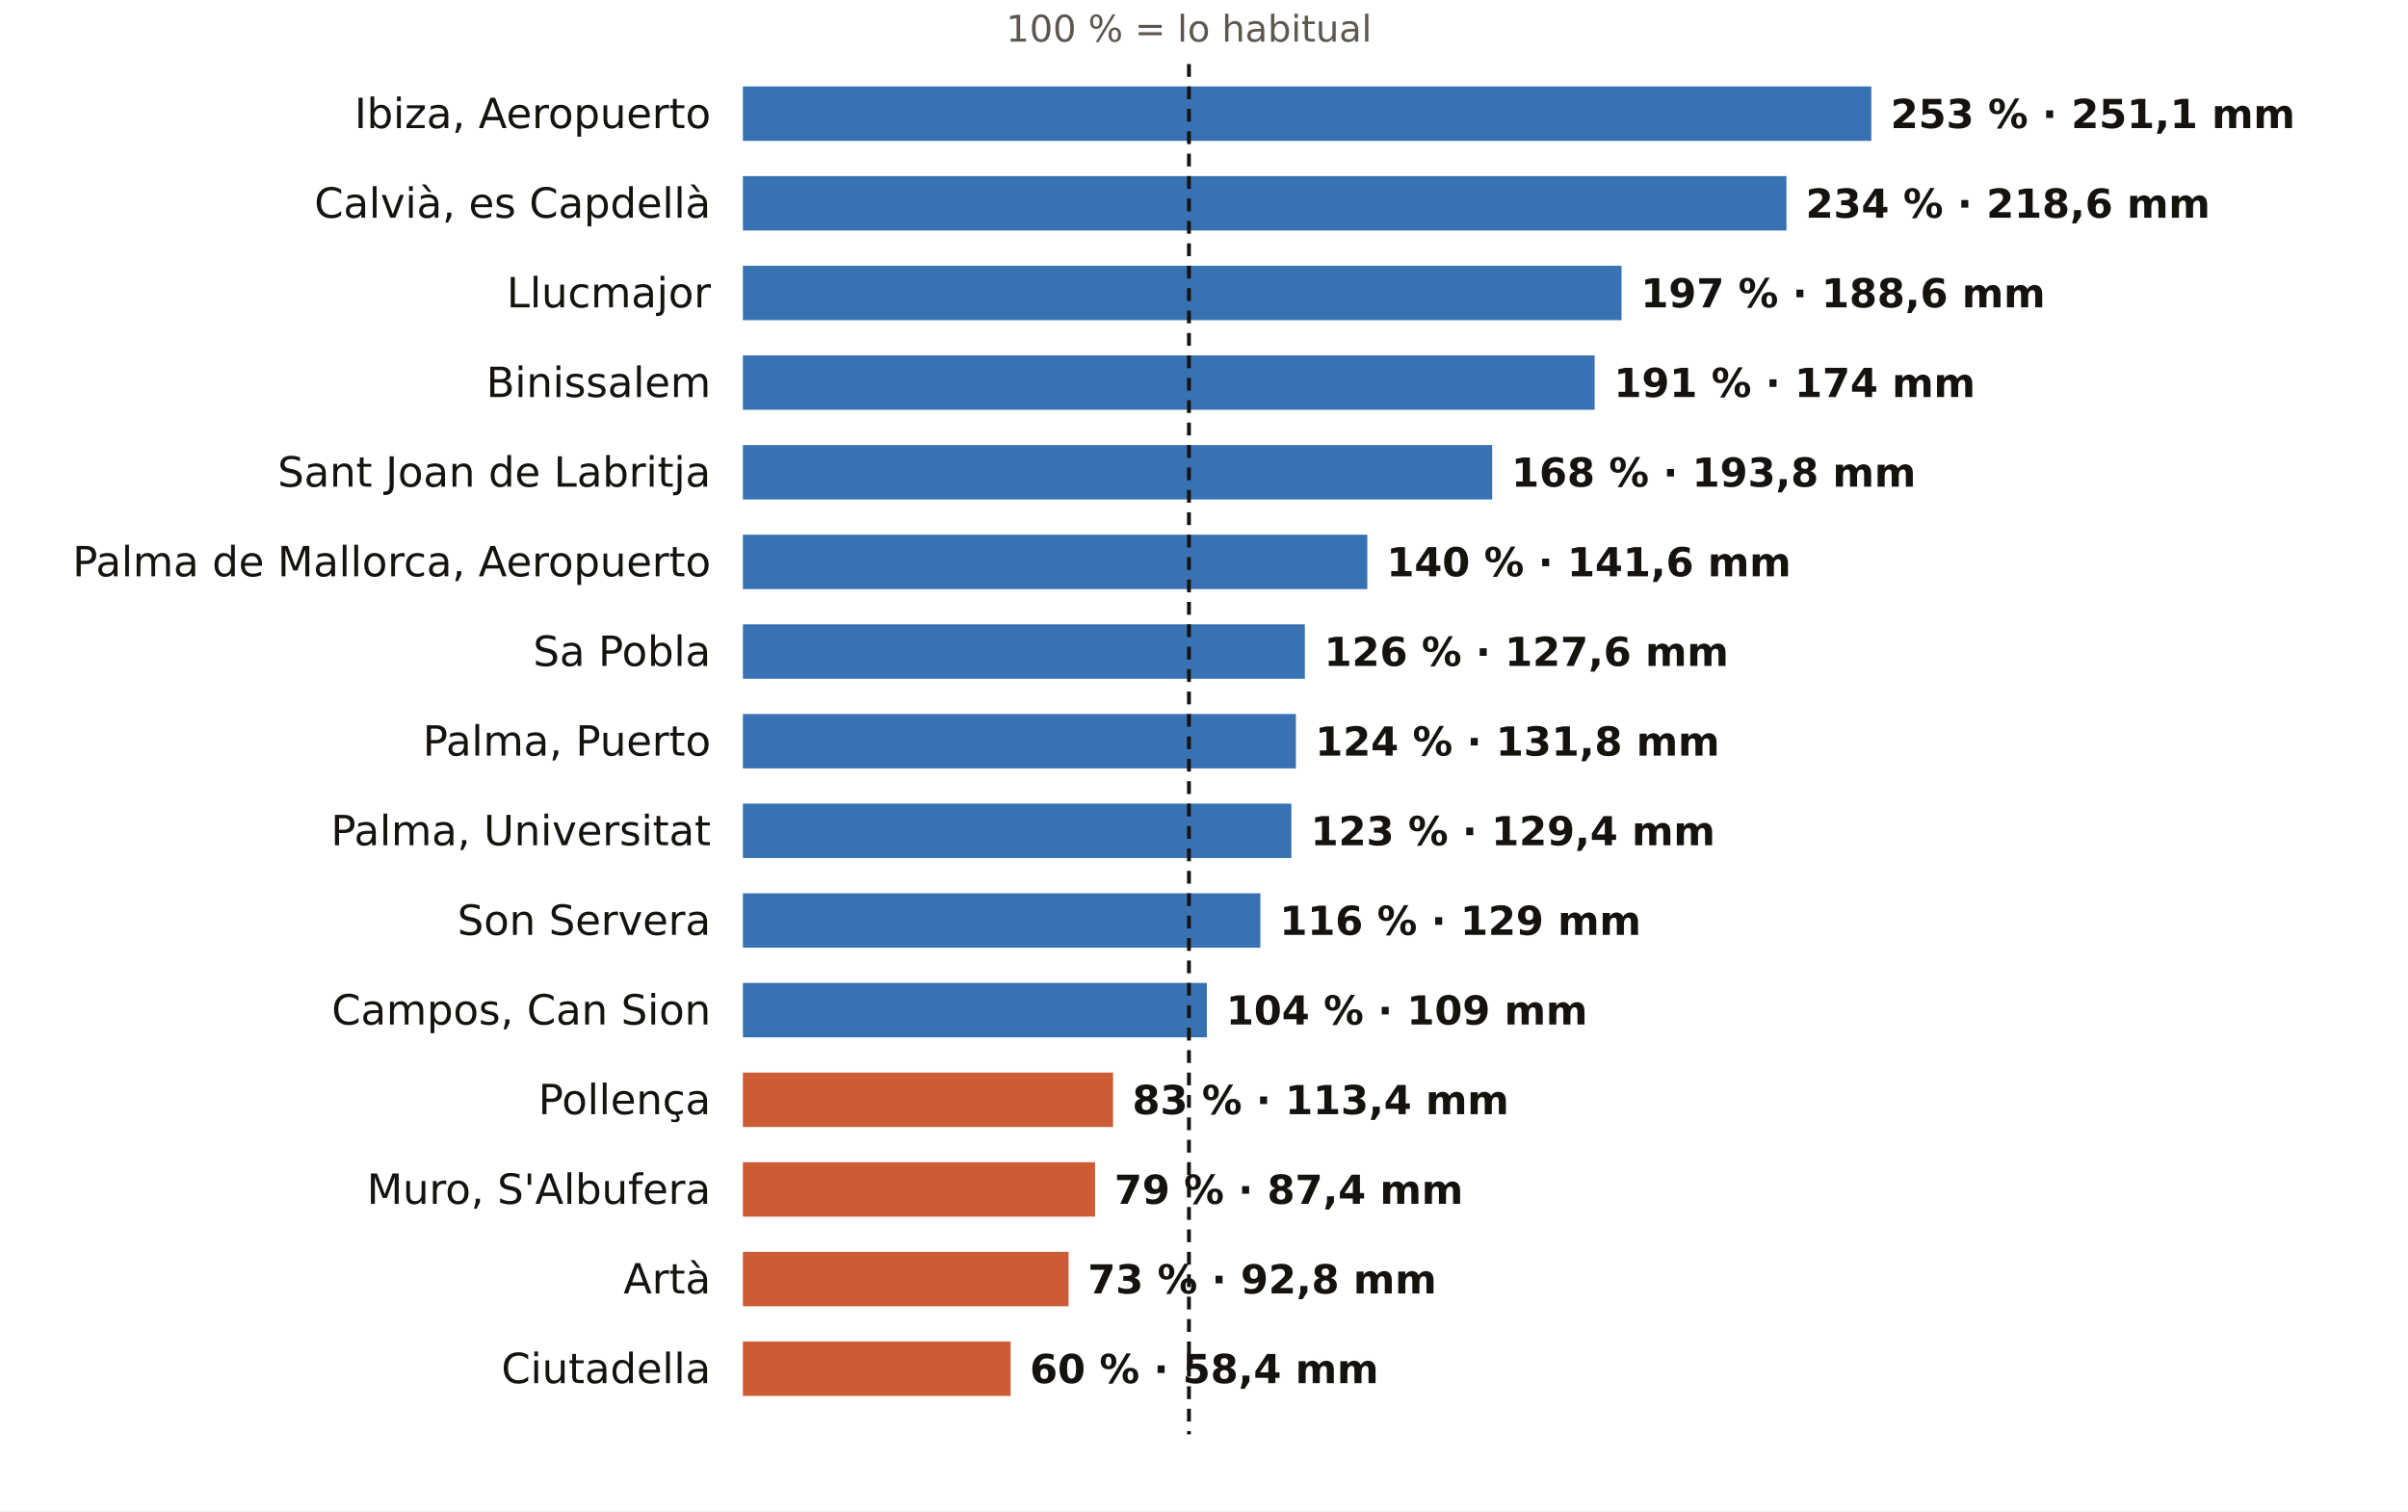
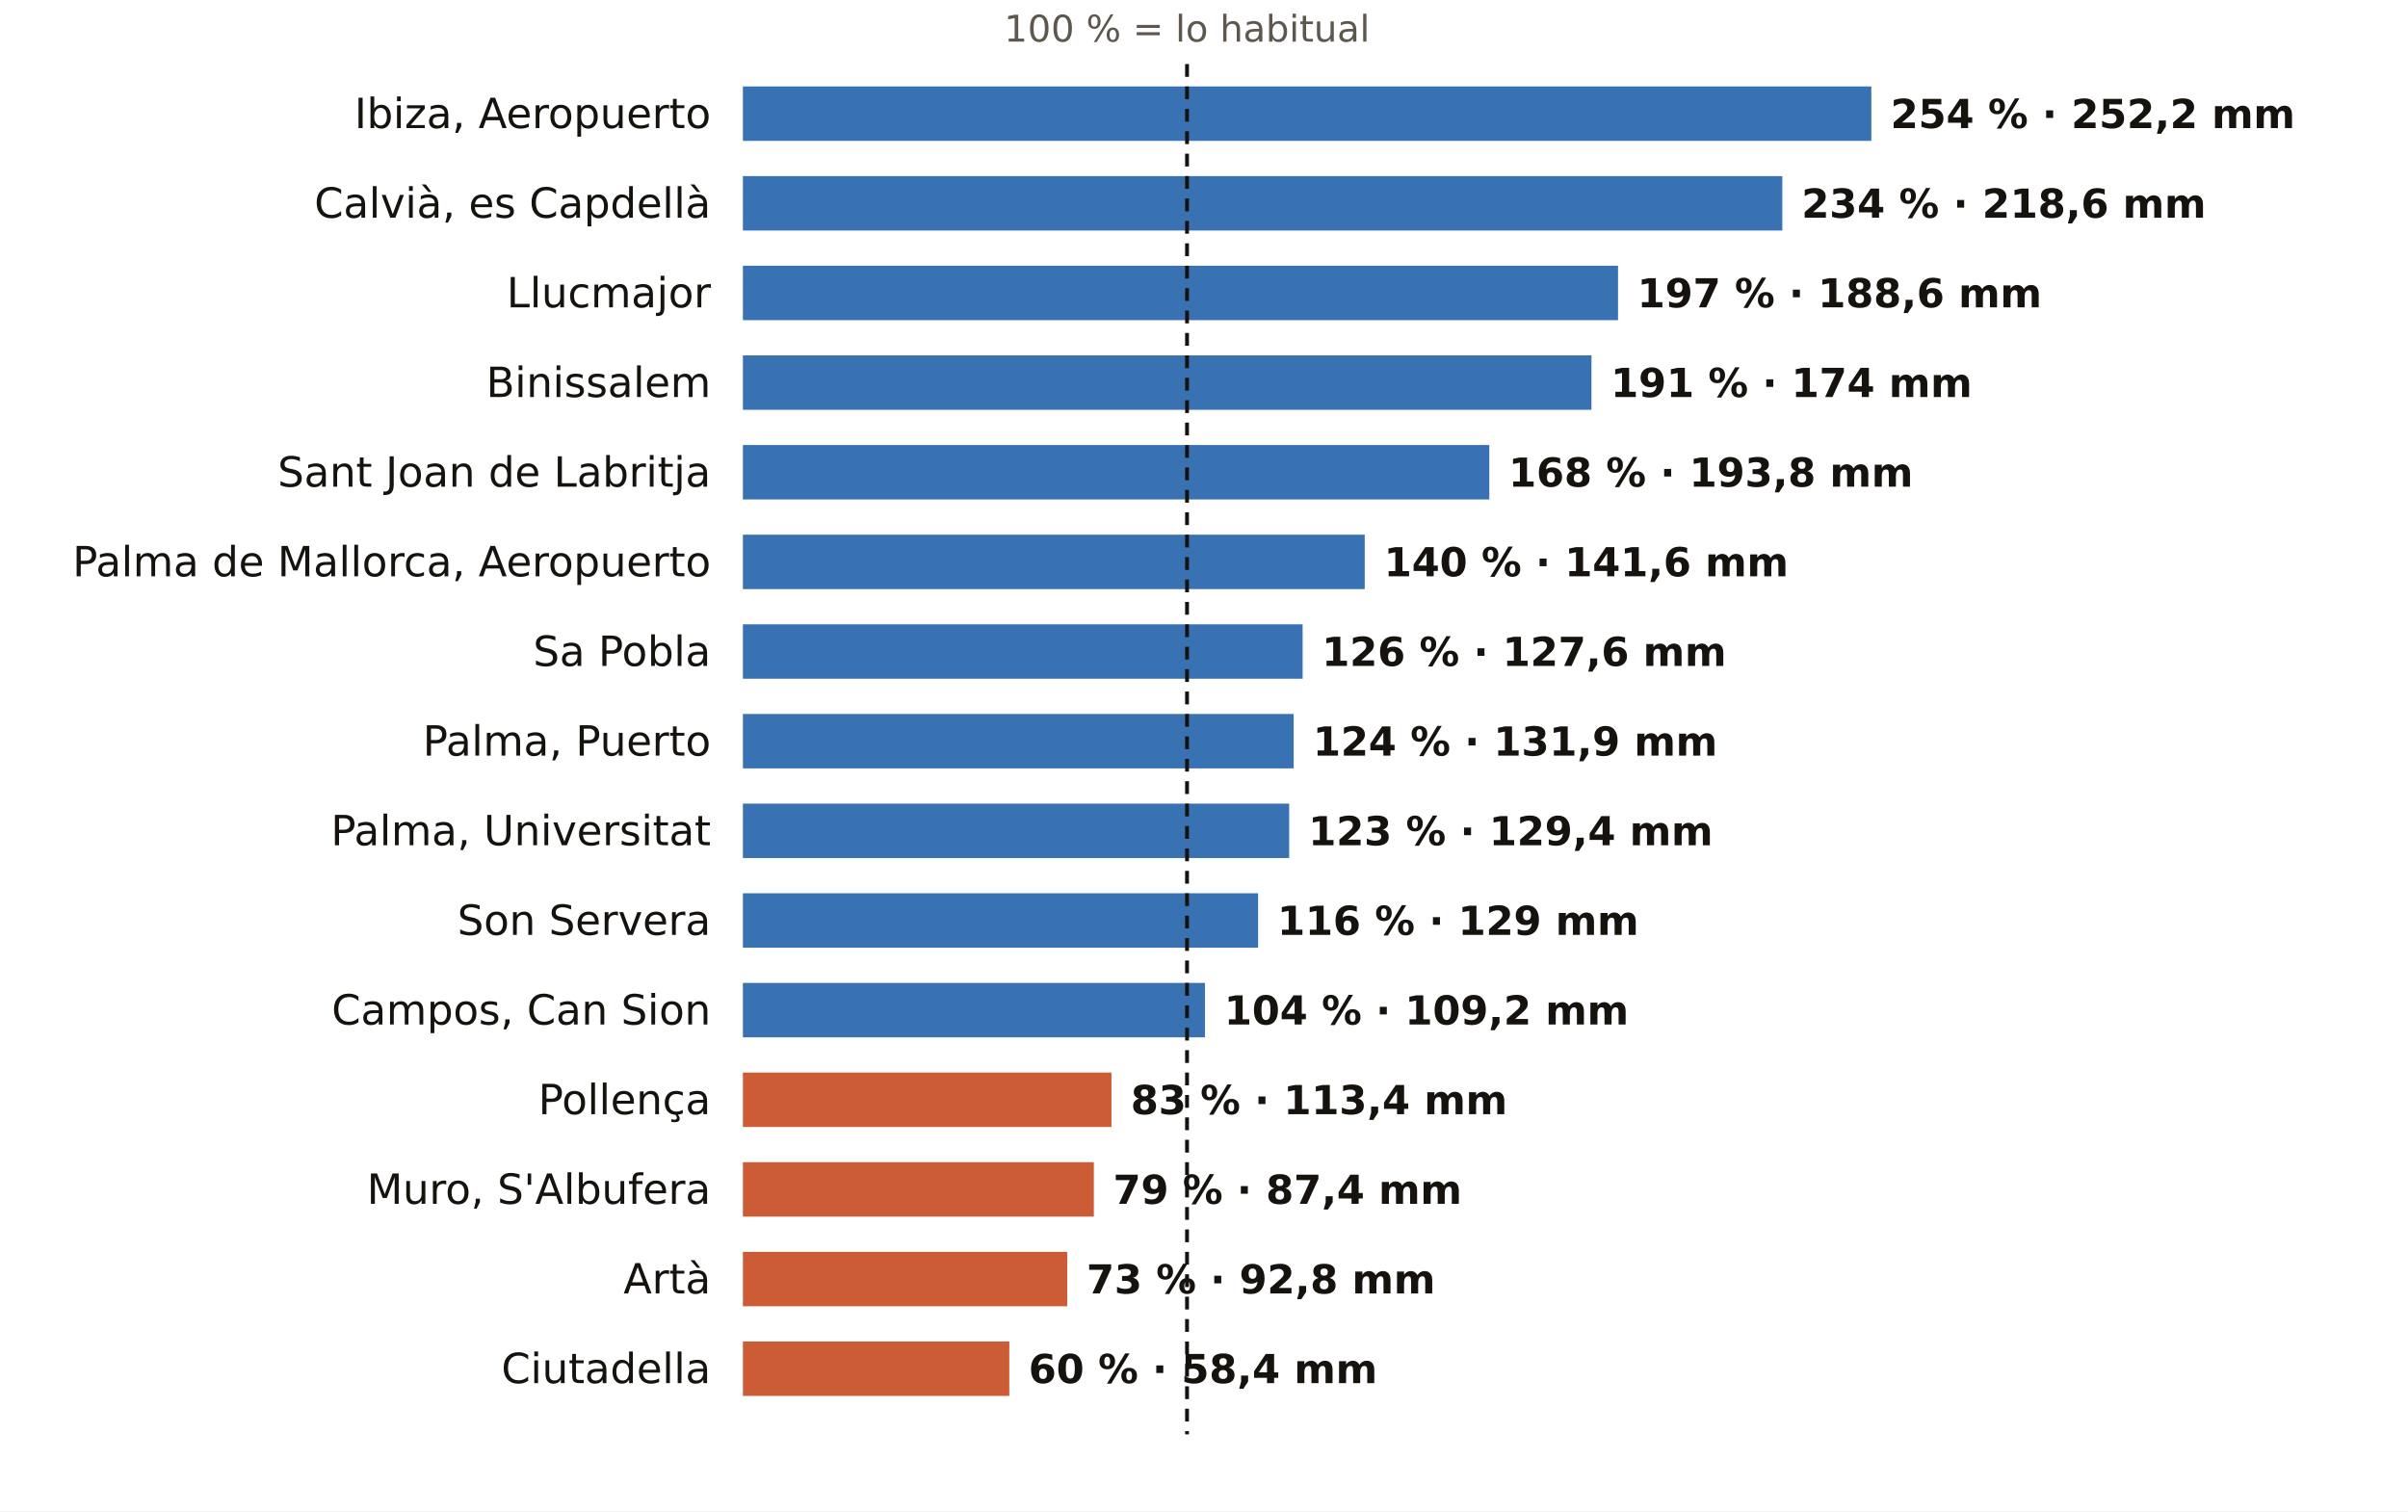
<svg xmlns="http://www.w3.org/2000/svg" viewBox="0 0 752 472" width="752" height="472" role="img" aria-label="El otoño en los pluviómetros de AEMET de Illes Balears: % de lo habitual">
  <rect width="752" height="472" fill="#FFFFFF" />
-   <text x="371.3" y="13.0" font-size="11.5" fill="#5E574E" text-anchor="middle" font-weight="400" font-family="Public Sans, DejaVu Sans, Arial, sans-serif">100 % = lo habitual</text>
+   <text x="370.7" y="13.0" font-size="11.5" fill="#5E574E" text-anchor="middle" font-weight="400" font-family="Public Sans, DejaVu Sans, Arial, sans-serif">100 % = lo habitual</text>
  <text x="222.0" y="40.0" font-size="13" fill="#16130F" text-anchor="end" font-weight="500" font-family="Public Sans, DejaVu Sans, Arial, sans-serif">Ibiza, Aeropuerto</text>
  <rect x="232" y="27" width="352.4" height="17" fill="#1F5FA8" opacity="0.88" />
-   <text x="590.4" y="40.0" font-size="12.5" fill="#16130F" text-anchor="start" font-weight="600" font-family="Public Sans, DejaVu Sans, Arial, sans-serif">253 % · 251,1 mm</text>
+   <text x="590.4" y="40.0" font-size="12.5" fill="#16130F" text-anchor="start" font-weight="600" font-family="Public Sans, DejaVu Sans, Arial, sans-serif">254 % · 252,2 mm</text>
  <text x="222.0" y="68.0" font-size="13" fill="#16130F" text-anchor="end" font-weight="500" font-family="Public Sans, DejaVu Sans, Arial, sans-serif">Calvià, es Capdellà</text>
-   <rect x="232" y="55" width="325.9" height="17" fill="#1F5FA8" opacity="0.88" />
-   <text x="563.9" y="68.0" font-size="12.5" fill="#16130F" text-anchor="start" font-weight="600" font-family="Public Sans, DejaVu Sans, Arial, sans-serif">234 % · 218,6 mm</text>
+   <rect x="232" y="55" width="324.6" height="17" fill="#1F5FA8" opacity="0.88" />
+   <text x="562.6" y="68.0" font-size="12.5" fill="#16130F" text-anchor="start" font-weight="600" font-family="Public Sans, DejaVu Sans, Arial, sans-serif">234 % · 218,6 mm</text>
  <text x="222.0" y="96.0" font-size="13" fill="#16130F" text-anchor="end" font-weight="500" font-family="Public Sans, DejaVu Sans, Arial, sans-serif">Llucmajor</text>
-   <rect x="232" y="83" width="274.4" height="17" fill="#1F5FA8" opacity="0.88" />
-   <text x="512.4" y="96.0" font-size="12.5" fill="#16130F" text-anchor="start" font-weight="600" font-family="Public Sans, DejaVu Sans, Arial, sans-serif">197 % · 188,6 mm</text>
+   <rect x="232" y="83" width="273.3" height="17" fill="#1F5FA8" opacity="0.88" />
+   <text x="511.3" y="96.0" font-size="12.5" fill="#16130F" text-anchor="start" font-weight="600" font-family="Public Sans, DejaVu Sans, Arial, sans-serif">197 % · 188,6 mm</text>
  <text x="222.0" y="124.0" font-size="13" fill="#16130F" text-anchor="end" font-weight="500" font-family="Public Sans, DejaVu Sans, Arial, sans-serif">Binissalem</text>
-   <rect x="232" y="111" width="266.0" height="17" fill="#1F5FA8" opacity="0.88" />
-   <text x="504.0" y="124.0" font-size="12.5" fill="#16130F" text-anchor="start" font-weight="600" font-family="Public Sans, DejaVu Sans, Arial, sans-serif">191 % · 174 mm</text>
+   <rect x="232" y="111" width="265.0" height="17" fill="#1F5FA8" opacity="0.88" />
+   <text x="503.0" y="124.0" font-size="12.5" fill="#16130F" text-anchor="start" font-weight="600" font-family="Public Sans, DejaVu Sans, Arial, sans-serif">191 % · 174 mm</text>
  <text x="222.0" y="152.0" font-size="13" fill="#16130F" text-anchor="end" font-weight="500" font-family="Public Sans, DejaVu Sans, Arial, sans-serif">Sant Joan de Labritja</text>
-   <rect x="232" y="139" width="234.0" height="17" fill="#1F5FA8" opacity="0.88" />
-   <text x="472.0" y="152.0" font-size="12.5" fill="#16130F" text-anchor="start" font-weight="600" font-family="Public Sans, DejaVu Sans, Arial, sans-serif">168 % · 193,8 mm</text>
+   <rect x="232" y="139" width="233.1" height="17" fill="#1F5FA8" opacity="0.88" />
+   <text x="471.1" y="152.0" font-size="12.5" fill="#16130F" text-anchor="start" font-weight="600" font-family="Public Sans, DejaVu Sans, Arial, sans-serif">168 % · 193,8 mm</text>
  <text x="222.0" y="180.0" font-size="13" fill="#16130F" text-anchor="end" font-weight="500" font-family="Public Sans, DejaVu Sans, Arial, sans-serif">Palma de Mallorca, Aeropuerto</text>
-   <rect x="232" y="167" width="195.0" height="17" fill="#1F5FA8" opacity="0.88" />
-   <text x="433.0" y="180.0" font-size="12.5" fill="#16130F" text-anchor="start" font-weight="600" font-family="Public Sans, DejaVu Sans, Arial, sans-serif">140 % · 141,6 mm</text>
+   <rect x="232" y="167" width="194.2" height="17" fill="#1F5FA8" opacity="0.88" />
+   <text x="432.2" y="180.0" font-size="12.5" fill="#16130F" text-anchor="start" font-weight="600" font-family="Public Sans, DejaVu Sans, Arial, sans-serif">140 % · 141,6 mm</text>
  <text x="222.0" y="208.0" font-size="13" fill="#16130F" text-anchor="end" font-weight="500" font-family="Public Sans, DejaVu Sans, Arial, sans-serif">Sa Pobla</text>
-   <rect x="232" y="195" width="175.5" height="17" fill="#1F5FA8" opacity="0.88" />
-   <text x="413.5" y="208.0" font-size="12.5" fill="#16130F" text-anchor="start" font-weight="600" font-family="Public Sans, DejaVu Sans, Arial, sans-serif">126 % · 127,6 mm</text>
+   <rect x="232" y="195" width="174.8" height="17" fill="#1F5FA8" opacity="0.88" />
+   <text x="412.8" y="208.0" font-size="12.5" fill="#16130F" text-anchor="start" font-weight="600" font-family="Public Sans, DejaVu Sans, Arial, sans-serif">126 % · 127,6 mm</text>
  <text x="222.0" y="236.0" font-size="13" fill="#16130F" text-anchor="end" font-weight="500" font-family="Public Sans, DejaVu Sans, Arial, sans-serif">Palma, Puerto</text>
-   <rect x="232" y="223" width="172.7" height="17" fill="#1F5FA8" opacity="0.88" />
-   <text x="410.7" y="236.0" font-size="12.5" fill="#16130F" text-anchor="start" font-weight="600" font-family="Public Sans, DejaVu Sans, Arial, sans-serif">124 % · 131,8 mm</text>
+   <rect x="232" y="223" width="172.0" height="17" fill="#1F5FA8" opacity="0.88" />
+   <text x="410.0" y="236.0" font-size="12.5" fill="#16130F" text-anchor="start" font-weight="600" font-family="Public Sans, DejaVu Sans, Arial, sans-serif">124 % · 131,9 mm</text>
  <text x="222.0" y="264.0" font-size="13" fill="#16130F" text-anchor="end" font-weight="500" font-family="Public Sans, DejaVu Sans, Arial, sans-serif">Palma, Universitat</text>
-   <rect x="232" y="251" width="171.3" height="17" fill="#1F5FA8" opacity="0.88" />
-   <text x="409.3" y="264.0" font-size="12.5" fill="#16130F" text-anchor="start" font-weight="600" font-family="Public Sans, DejaVu Sans, Arial, sans-serif">123 % · 129,4 mm</text>
+   <rect x="232" y="251" width="170.6" height="17" fill="#1F5FA8" opacity="0.88" />
+   <text x="408.6" y="264.0" font-size="12.5" fill="#16130F" text-anchor="start" font-weight="600" font-family="Public Sans, DejaVu Sans, Arial, sans-serif">123 % · 129,4 mm</text>
  <text x="222.0" y="292.0" font-size="13" fill="#16130F" text-anchor="end" font-weight="500" font-family="Public Sans, DejaVu Sans, Arial, sans-serif">Son Servera</text>
-   <rect x="232" y="279" width="161.6" height="17" fill="#1F5FA8" opacity="0.88" />
-   <text x="399.6" y="292.0" font-size="12.5" fill="#16130F" text-anchor="start" font-weight="600" font-family="Public Sans, DejaVu Sans, Arial, sans-serif">116 % · 129 mm</text>
+   <rect x="232" y="279" width="160.9" height="17" fill="#1F5FA8" opacity="0.88" />
+   <text x="398.9" y="292.0" font-size="12.5" fill="#16130F" text-anchor="start" font-weight="600" font-family="Public Sans, DejaVu Sans, Arial, sans-serif">116 % · 129 mm</text>
  <text x="222.0" y="320.0" font-size="13" fill="#16130F" text-anchor="end" font-weight="500" font-family="Public Sans, DejaVu Sans, Arial, sans-serif">Campos, Can Sion</text>
-   <rect x="232" y="307" width="144.9" height="17" fill="#1F5FA8" opacity="0.88" />
-   <text x="382.9" y="320.0" font-size="12.5" fill="#16130F" text-anchor="start" font-weight="600" font-family="Public Sans, DejaVu Sans, Arial, sans-serif">104 % · 109 mm</text>
+   <rect x="232" y="307" width="144.3" height="17" fill="#1F5FA8" opacity="0.88" />
+   <text x="382.3" y="320.0" font-size="12.5" fill="#16130F" text-anchor="start" font-weight="600" font-family="Public Sans, DejaVu Sans, Arial, sans-serif">104 % · 109,2 mm</text>
  <text x="222.0" y="348.0" font-size="13" fill="#16130F" text-anchor="end" font-weight="500" font-family="Public Sans, DejaVu Sans, Arial, sans-serif">Pollença</text>
-   <rect x="232" y="335" width="115.6" height="17" fill="#C4461A" opacity="0.88" />
-   <text x="353.6" y="348.0" font-size="12.5" fill="#16130F" text-anchor="start" font-weight="600" font-family="Public Sans, DejaVu Sans, Arial, sans-serif">83 % · 113,4 mm</text>
+   <rect x="232" y="335" width="115.1" height="17" fill="#C4461A" opacity="0.88" />
+   <text x="353.1" y="348.0" font-size="12.5" fill="#16130F" text-anchor="start" font-weight="600" font-family="Public Sans, DejaVu Sans, Arial, sans-serif">83 % · 113,4 mm</text>
  <text x="222.0" y="376.0" font-size="13" fill="#16130F" text-anchor="end" font-weight="500" font-family="Public Sans, DejaVu Sans, Arial, sans-serif">Muro, S'Albufera</text>
-   <rect x="232" y="363" width="110.0" height="17" fill="#C4461A" opacity="0.88" />
-   <text x="348.0" y="376.0" font-size="12.5" fill="#16130F" text-anchor="start" font-weight="600" font-family="Public Sans, DejaVu Sans, Arial, sans-serif">79 % · 87,4 mm</text>
+   <rect x="232" y="363" width="109.6" height="17" fill="#C4461A" opacity="0.88" />
+   <text x="347.6" y="376.0" font-size="12.5" fill="#16130F" text-anchor="start" font-weight="600" font-family="Public Sans, DejaVu Sans, Arial, sans-serif">79 % · 87,4 mm</text>
  <text x="222.0" y="404.0" font-size="13" fill="#16130F" text-anchor="end" font-weight="500" font-family="Public Sans, DejaVu Sans, Arial, sans-serif">Artà</text>
-   <rect x="232" y="391" width="101.7" height="17" fill="#C4461A" opacity="0.88" />
-   <text x="339.7" y="404.0" font-size="12.5" fill="#16130F" text-anchor="start" font-weight="600" font-family="Public Sans, DejaVu Sans, Arial, sans-serif">73 % · 92,8 mm</text>
+   <rect x="232" y="391" width="101.3" height="17" fill="#C4461A" opacity="0.88" />
+   <text x="339.3" y="404.0" font-size="12.5" fill="#16130F" text-anchor="start" font-weight="600" font-family="Public Sans, DejaVu Sans, Arial, sans-serif">73 % · 92,8 mm</text>
  <text x="222.0" y="432.0" font-size="13" fill="#16130F" text-anchor="end" font-weight="500" font-family="Public Sans, DejaVu Sans, Arial, sans-serif">Ciutadella</text>
-   <rect x="232" y="419" width="83.6" height="17" fill="#C4461A" opacity="0.88" />
-   <text x="321.6" y="432.0" font-size="12.5" fill="#16130F" text-anchor="start" font-weight="600" font-family="Public Sans, DejaVu Sans, Arial, sans-serif">60 % · 58,4 mm</text>
-   <line x1="371.3" x2="371.3" y1="20" y2="448" stroke="#16130F" stroke-width="1.2" stroke-dasharray="4 3" />
+   <rect x="232" y="419" width="83.2" height="17" fill="#C4461A" opacity="0.88" />
+   <text x="321.2" y="432.0" font-size="12.5" fill="#16130F" text-anchor="start" font-weight="600" font-family="Public Sans, DejaVu Sans, Arial, sans-serif">60 % · 58,4 mm</text>
+   <line x1="370.7" x2="370.7" y1="20" y2="448" stroke="#16130F" stroke-width="1.2" stroke-dasharray="4 3" />
</svg>
